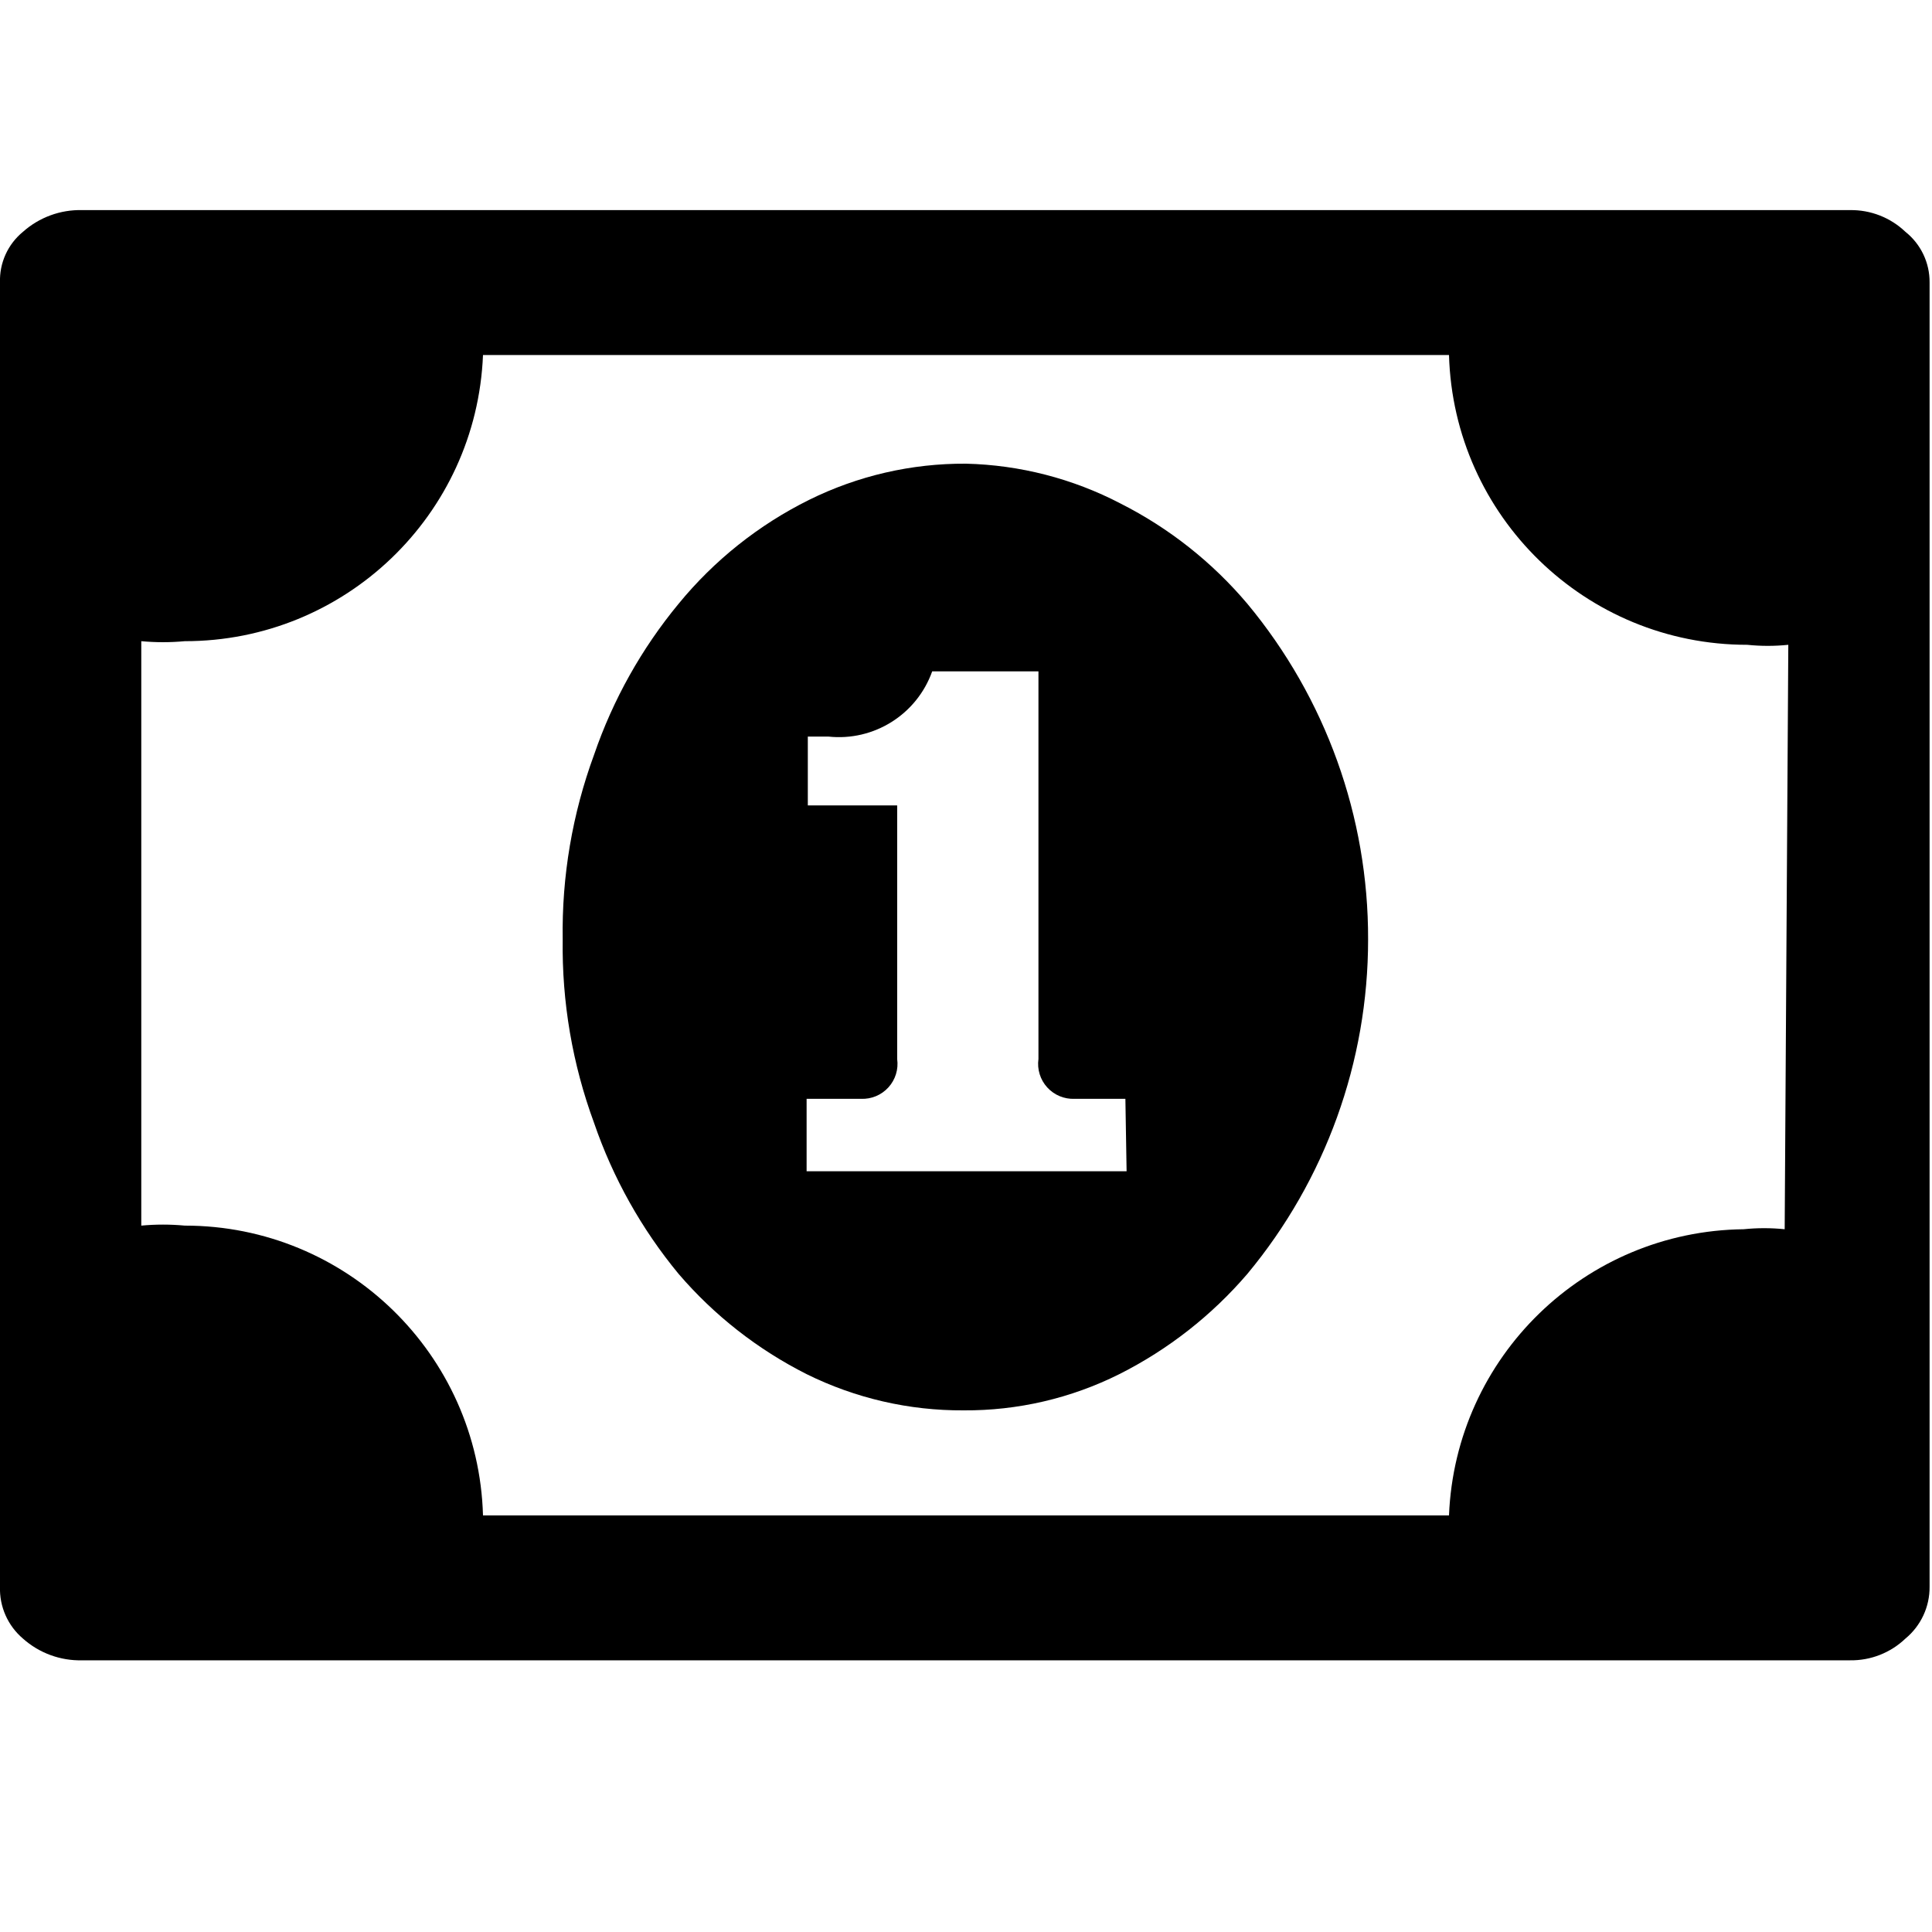
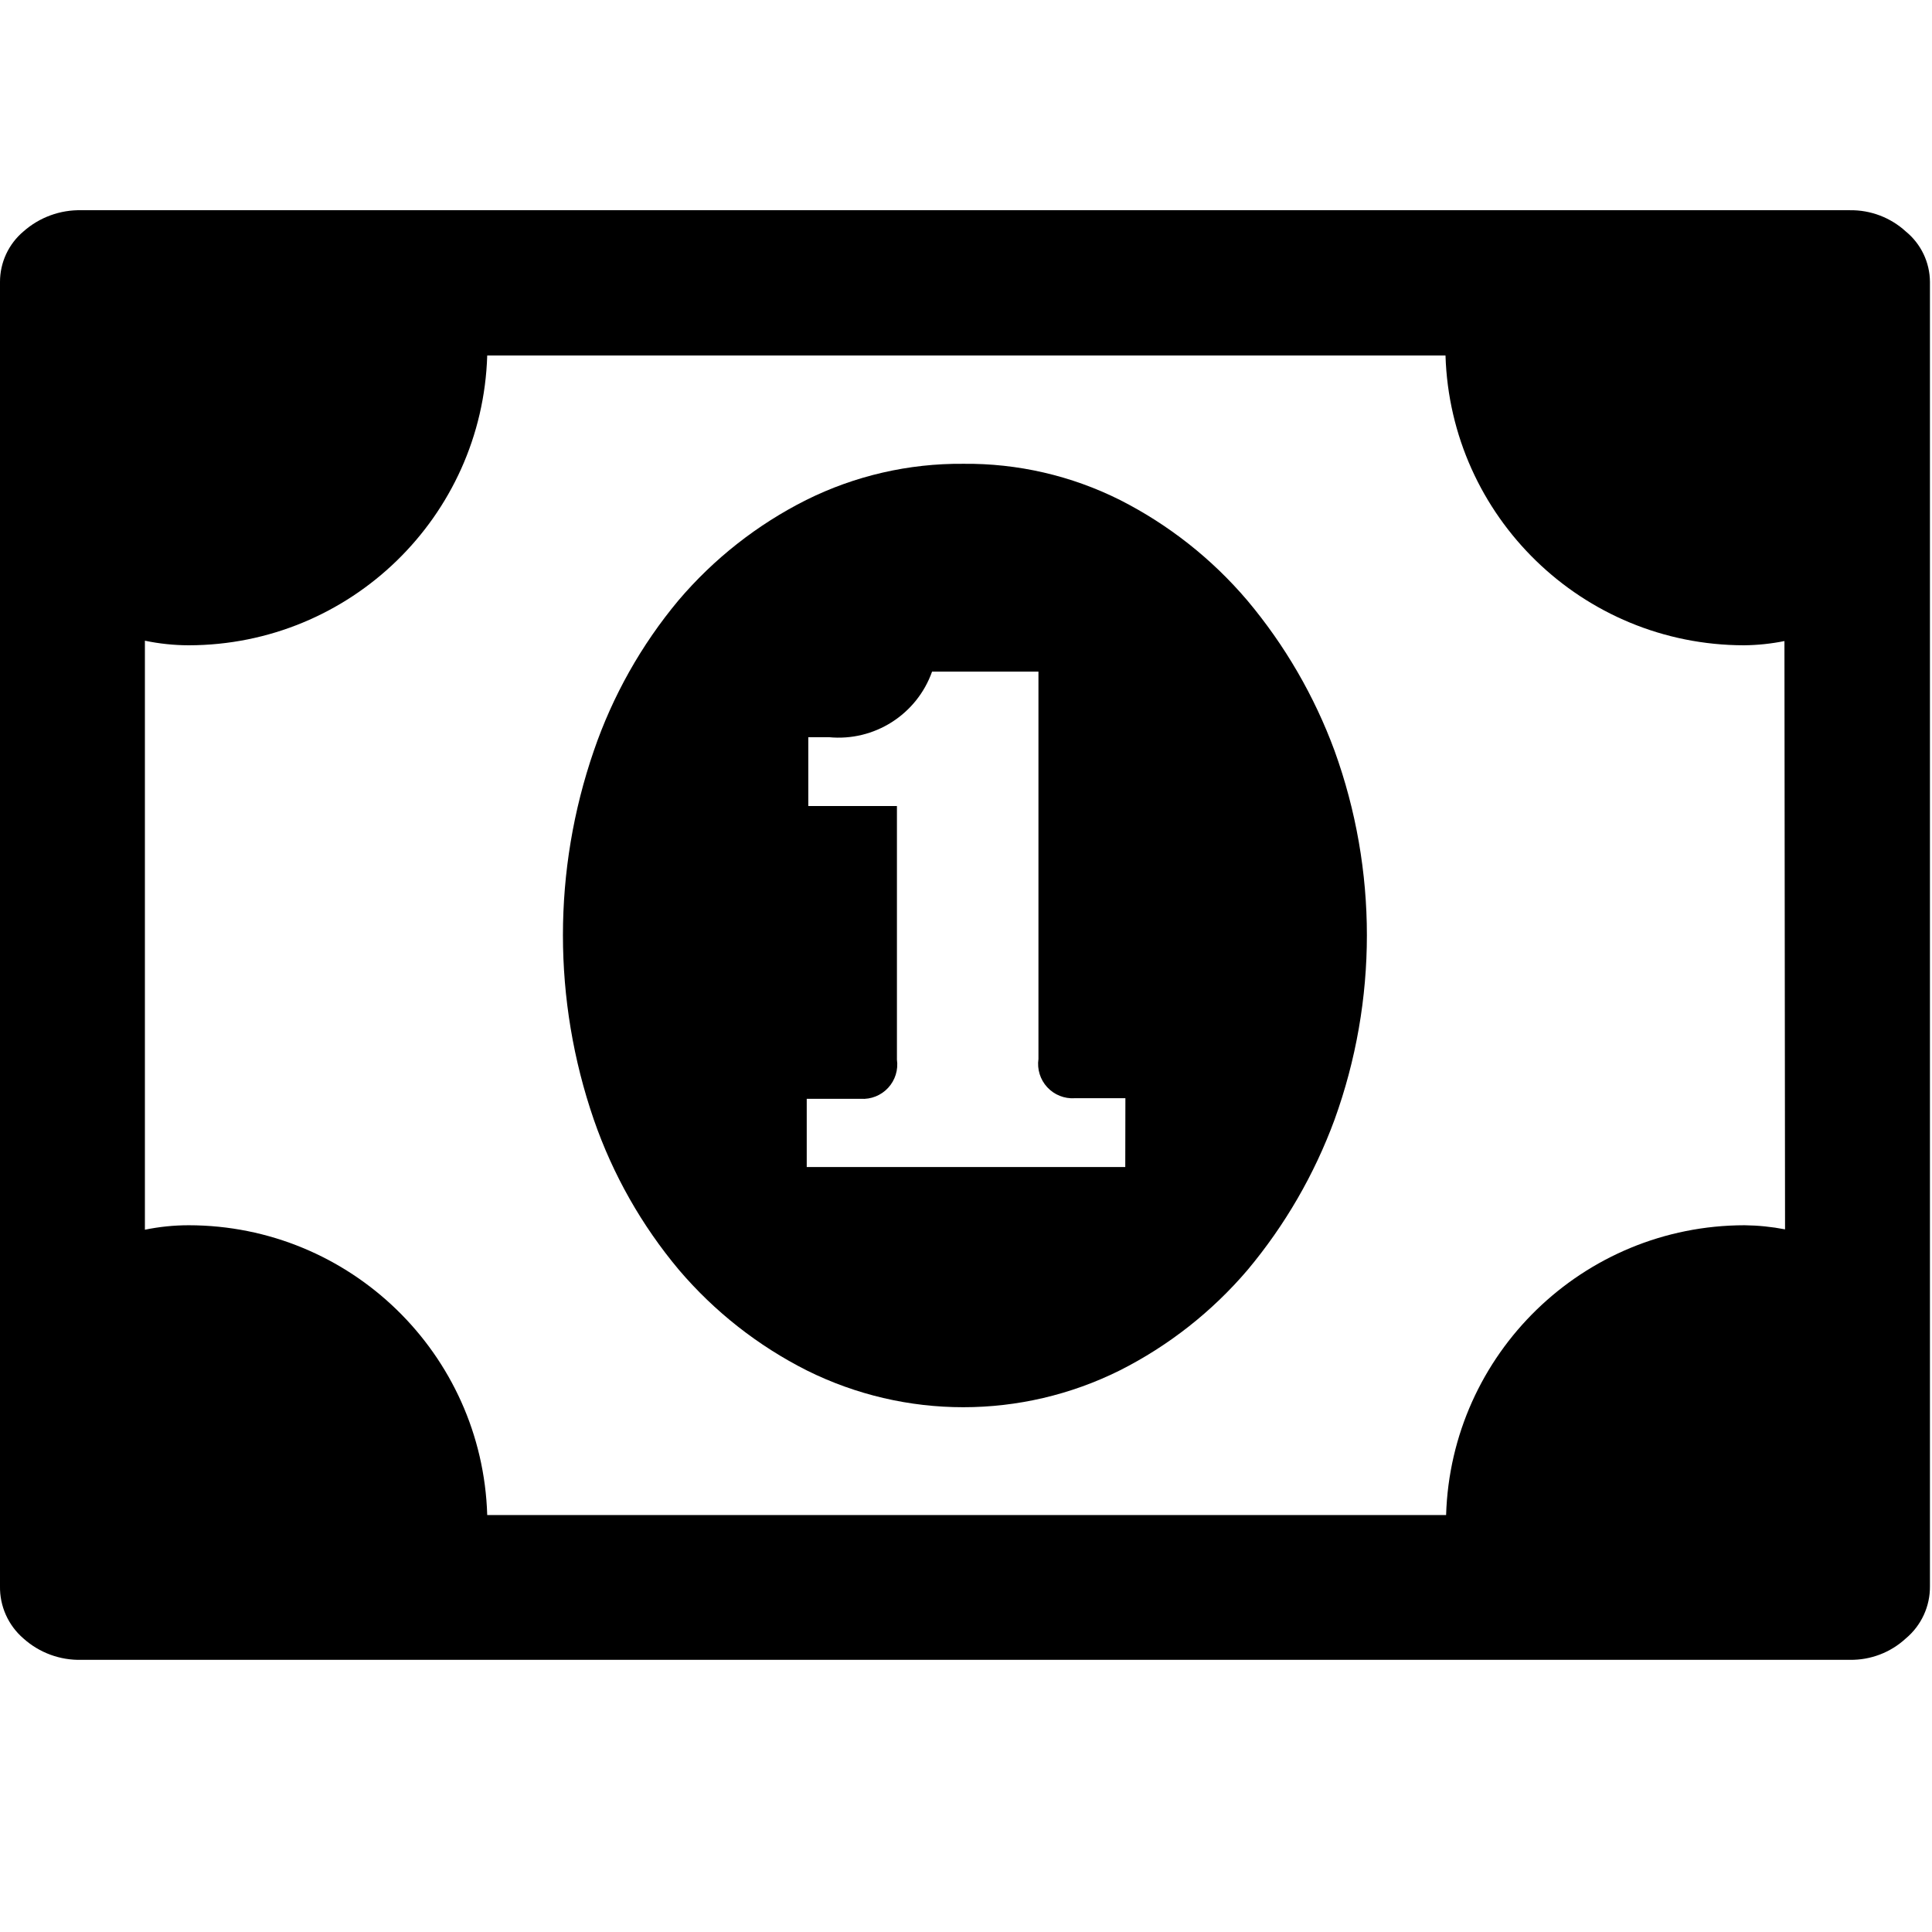
<svg xmlns="http://www.w3.org/2000/svg" id="Layer_1" data-name="Layer 1" viewBox="0 0 16 16">
-   <path d="M15.78,1.92a.65.65,0,0,0-.46-.18H.68a.71.71,0,0,0-.49.18A.52.52,0,0,0,0,2.34v10.8a.54.54,0,0,0,.19.43.71.71,0,0,0,.49.18H15.32a.65.65,0,0,0,.46-.18.55.55,0,0,0,.2-.43V2.34A.53.53,0,0,0,15.78,1.92Zm-1,8.26a1.65,1.65,0,0,0-.34,0A2.47,2.47,0,0,0,12,12.55H4a2.47,2.47,0,0,0-2.47-2.4,1.94,1.94,0,0,0-.36,0V5.31a1.94,1.94,0,0,0,.36,0A2.47,2.47,0,0,0,4,2.94H12a2.47,2.47,0,0,0,2.47,2.4,1.65,1.65,0,0,0,.34,0Z" />
-   <path d="M10.33,5a3.36,3.36,0,0,0-1.05-.83A2.92,2.92,0,0,0,8,3.84a2.89,2.89,0,0,0-1.3.3A3.28,3.28,0,0,0,5.62,5a4,4,0,0,0-.7,1.25,4.24,4.24,0,0,0-.26,1.53,4.22,4.22,0,0,0,.26,1.52,4,4,0,0,0,.7,1.25,3.43,3.43,0,0,0,1.06.83,2.89,2.89,0,0,0,1.3.3,2.84,2.84,0,0,0,1.29-.3,3.43,3.43,0,0,0,1.06-.83,4.33,4.33,0,0,0,1-2.77,4.33,4.33,0,0,0-1-2.78Zm-1,4.7H6.68V9.1h.45a.29.29,0,0,0,.3-.33V6.67H6.69V6.1h.17a.82.82,0,0,0,.86-.54H8.6V8.77a.29.29,0,0,0,.3.33h.42Z" />
+   <path d="M15.783,1.917a.671.671,0,0,0-.463-.176H.675a.7.7,0,0,0-.481.176A.546.546,0,0,0,0,2.335v10.8a.559.559,0,0,0,.194.434.692.692,0,0,0,.481.177H15.32a.667.667,0,0,0,.463-.177.556.556,0,0,0,.2-.434V2.335A.543.543,0,0,0,15.783,1.917Zm-1,8.264a1.881,1.881,0,0,0-.335-.034,2.475,2.475,0,0,0-2.472,2.4H4.035a2.475,2.475,0,0,0-2.472-2.4,1.8,1.8,0,0,0-.363.037V5.306a1.791,1.791,0,0,0,.363.038,2.476,2.476,0,0,0,2.472-2.4h7.936a2.476,2.476,0,0,0,2.472,2.4,1.787,1.787,0,0,0,.335-.035Z" />
+   <path d="M10.33,4.973a3.407,3.407,0,0,0-1.054-.832,2.833,2.833,0,0,0-1.3-.3,2.863,2.863,0,0,0-1.3.3,3.377,3.377,0,0,0-1.058.832,3.931,3.931,0,0,0-.7,1.244,4.688,4.688,0,0,0,0,3.056,3.942,3.942,0,0,0,.705,1.244,3.406,3.406,0,0,0,1.058.832,2.908,2.908,0,0,0,2.593,0,3.406,3.406,0,0,0,1.058-.832,4.2,4.2,0,0,0,.72-1.244,4.49,4.49,0,0,0,0-3.056A4.187,4.187,0,0,0,10.33,4.973ZM9.319,9.665H6.681V9.1h.447a.285.285,0,0,0,.3-.325v-2.1H6.694V6.105h.17a.822.822,0,0,0,.855-.543H8.6V8.77a.285.285,0,0,0,.3.325h.42Z" />
</svg>
